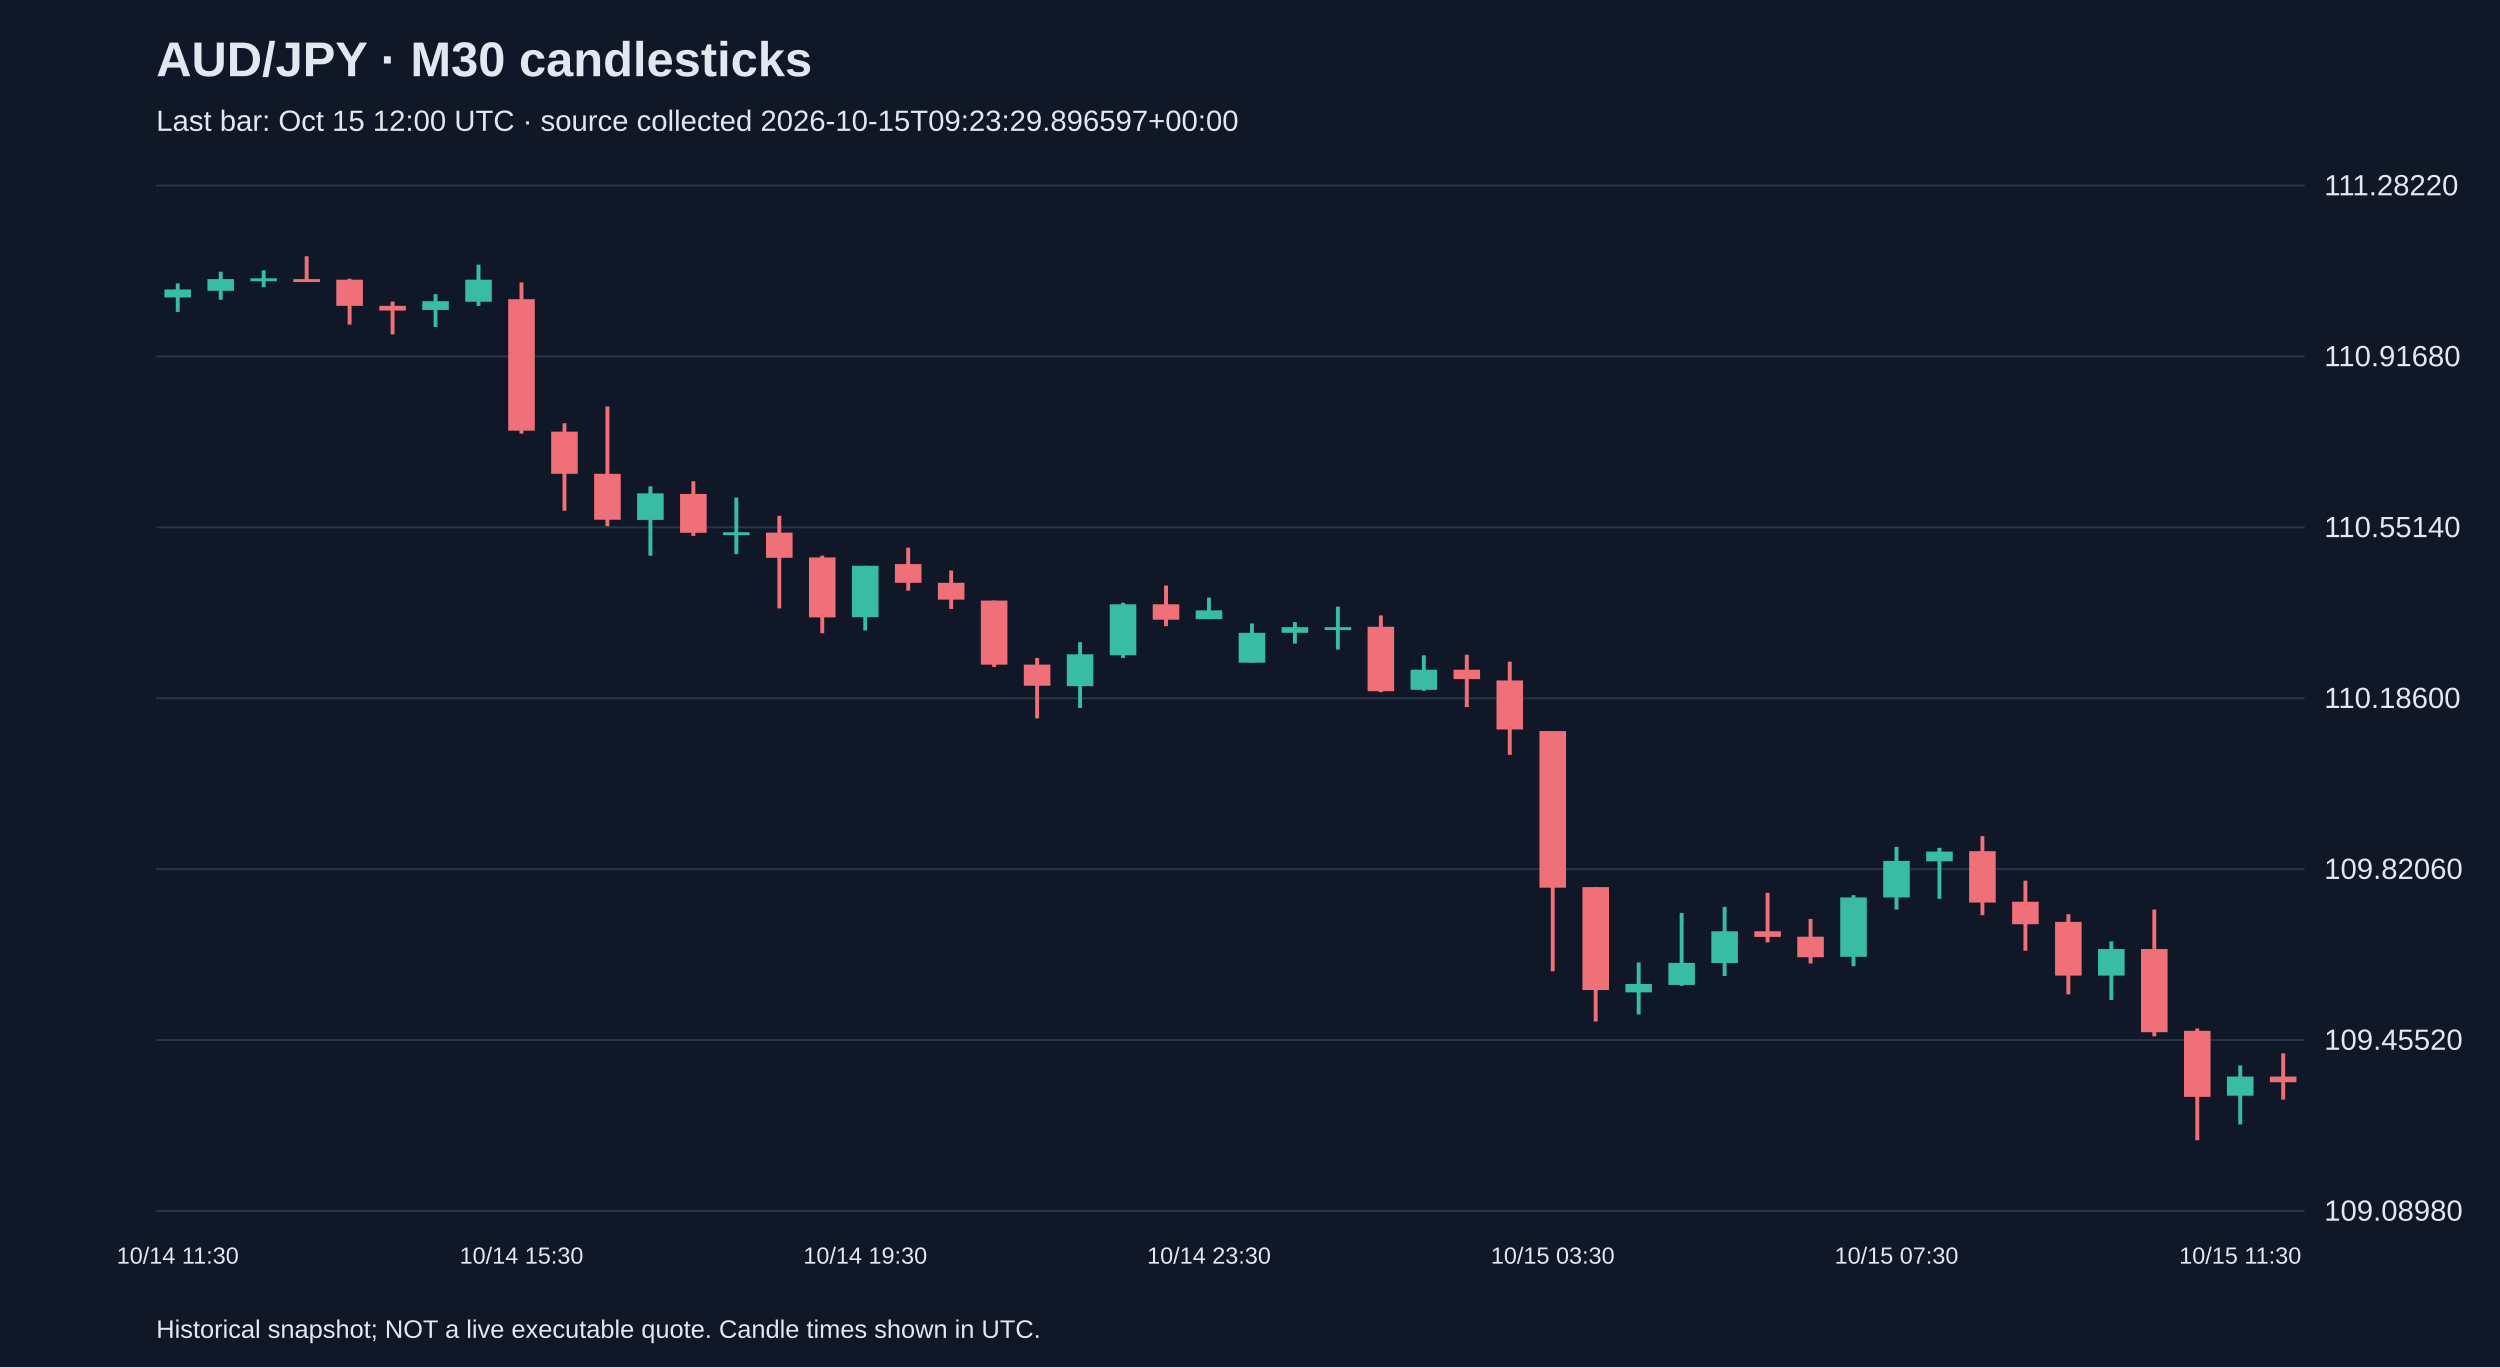
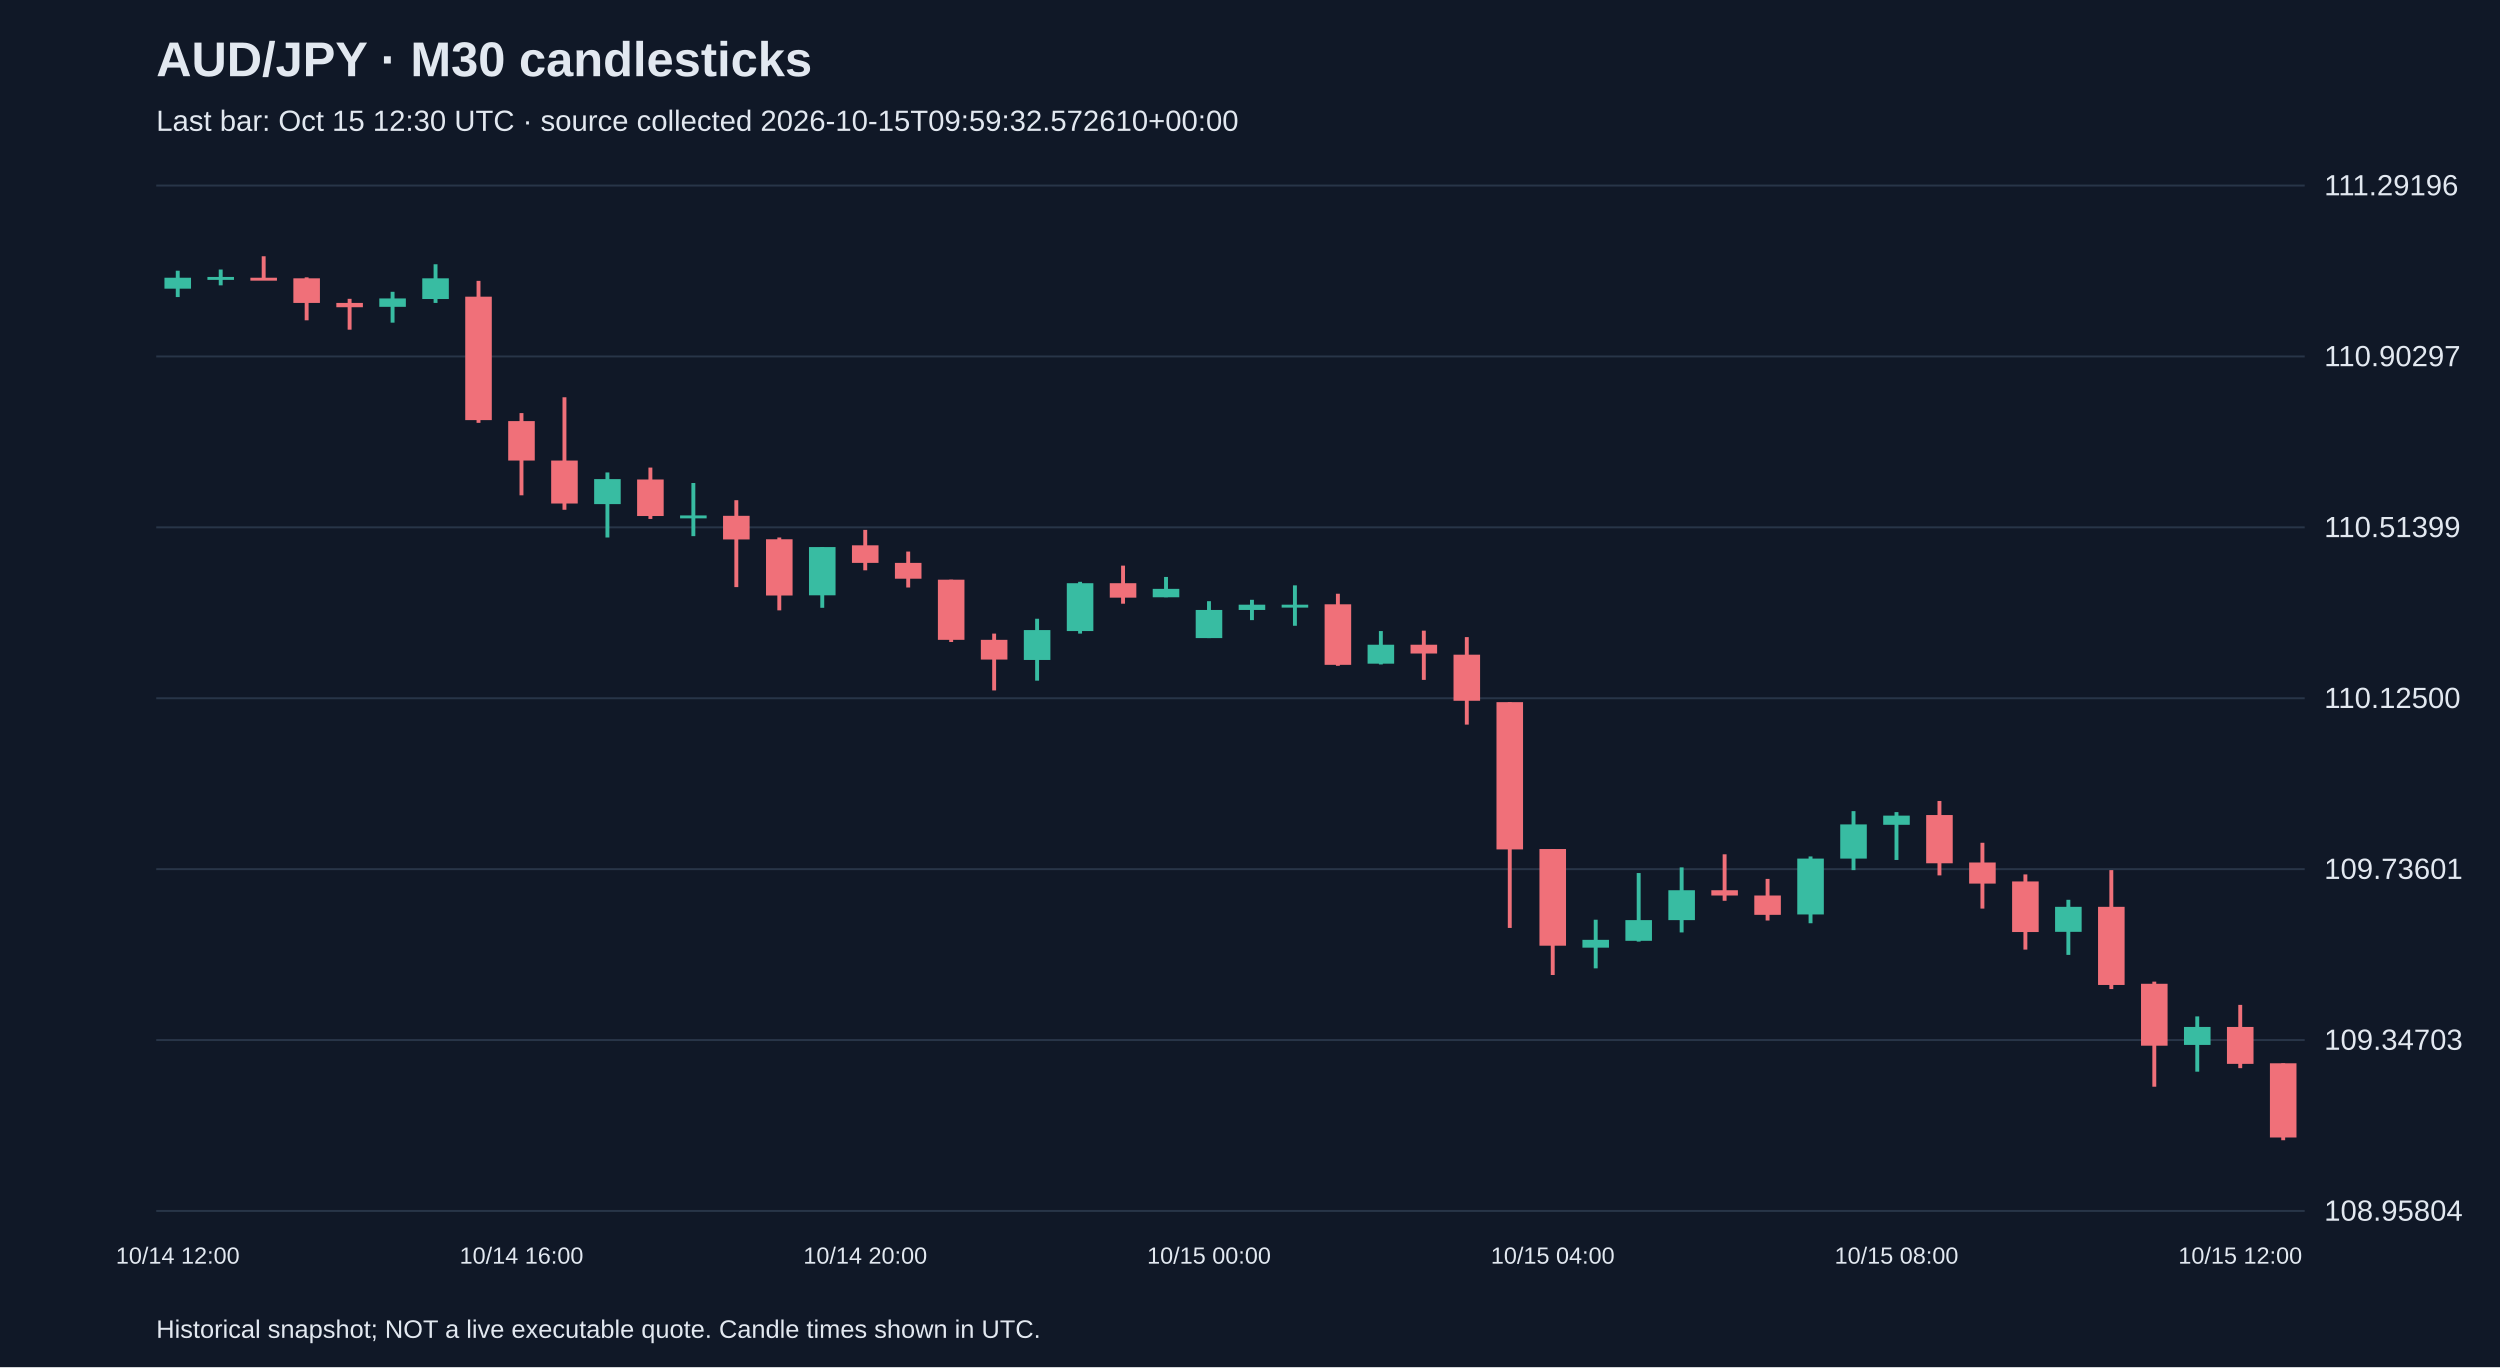
<svg xmlns="http://www.w3.org/2000/svg" viewBox="0 0 1280 700">
  <rect width="100%" height="100%" fill="#101827" />
  <style>text{font-family:Arial,sans-serif;fill:#e2e8f0}</style>
  <text x="80" y="39" font-size="25" font-weight="bold">AUD/JPY · M30 candlesticks</text>
-   <text x="80" y="67" font-size="15" fill="#a6b1c5">Last bar: Oct 15 12:00 UTC · source collected 2026-10-15T09:23:29.896597+00:00</text>
+   <text x="80" y="67" font-size="15" fill="#a6b1c5">Last bar: Oct 15 12:30 UTC · source collected 2026-10-15T09:59:32.572610+00:00</text>
  <line x1="80" y1="620.0" x2="1180" y2="620.0" stroke="#283548" />
-   <text x="1190" y="625.0" font-size="15">109.08980</text>
+   <text x="1190" y="625.0" font-size="15">108.95804</text>
  <line x1="80" y1="532.5" x2="1180" y2="532.5" stroke="#283548" />
-   <text x="1190" y="537.5" font-size="15">109.45520</text>
+   <text x="1190" y="537.5" font-size="15">109.34703</text>
  <line x1="80" y1="445.0" x2="1180" y2="445.0" stroke="#283548" />
-   <text x="1190" y="450.0" font-size="15">109.82060</text>
+   <text x="1190" y="450.0" font-size="15">109.73601</text>
  <line x1="80" y1="357.5" x2="1180" y2="357.5" stroke="#283548" />
-   <text x="1190" y="362.5" font-size="15">110.18600</text>
+   <text x="1190" y="362.5" font-size="15">110.12500</text>
  <line x1="80" y1="270.0" x2="1180" y2="270.0" stroke="#283548" />
-   <text x="1190" y="275.0" font-size="15">110.55140</text>
+   <text x="1190" y="275.0" font-size="15">110.51399</text>
  <line x1="80" y1="182.5" x2="1180" y2="182.5" stroke="#283548" />
-   <text x="1190" y="187.5" font-size="15">110.91680</text>
+   <text x="1190" y="187.5" font-size="15">110.90297</text>
  <line x1="80" y1="95.0" x2="1180" y2="95.0" stroke="#283548" />
-   <text x="1190" y="100.0" font-size="15">111.28220</text>
-   <line x1="91.0" y1="145.1" x2="91.0" y2="159.7" stroke="#38bca2" stroke-width="2" />
-   <rect x="84.2" y="148.2" width="13.6" height="4.1" fill="#38bca2" />
-   <text x="91.0" y="647" text-anchor="middle" font-size="12">10/14 11:30</text>
-   <line x1="113.0" y1="139.1" x2="113.0" y2="153.5" stroke="#38bca2" stroke-width="2" />
-   <rect x="106.2" y="142.9" width="13.6" height="6.0" fill="#38bca2" />
-   <line x1="135.0" y1="138.4" x2="135.0" y2="147.0" stroke="#38bca2" stroke-width="2" />
-   <rect x="128.2" y="142.5" width="13.6" height="1.5" fill="#38bca2" />
-   <line x1="157.0" y1="131.2" x2="157.0" y2="143.9" stroke="#f07079" stroke-width="2" />
-   <rect x="150.2" y="142.9" width="13.6" height="1.5" fill="#f07079" />
-   <line x1="179.0" y1="142.7" x2="179.0" y2="166.2" stroke="#f07079" stroke-width="2" />
-   <rect x="172.2" y="143.2" width="13.6" height="13.4" fill="#f07079" />
-   <line x1="201.0" y1="154.4" x2="201.0" y2="171.2" stroke="#f07079" stroke-width="2" />
-   <rect x="194.2" y="156.6" width="13.6" height="2.4" fill="#f07079" />
-   <line x1="223.0" y1="150.6" x2="223.0" y2="167.4" stroke="#38bca2" stroke-width="2" />
-   <rect x="216.2" y="154.2" width="13.6" height="4.5" fill="#38bca2" />
-   <line x1="245.0" y1="135.5" x2="245.0" y2="156.6" stroke="#38bca2" stroke-width="2" />
-   <rect x="238.2" y="143.2" width="13.6" height="11.3" fill="#38bca2" />
-   <line x1="267.0" y1="144.6" x2="267.0" y2="222.0" stroke="#f07079" stroke-width="2" />
-   <rect x="260.2" y="153.2" width="13.6" height="67.3" fill="#f07079" />
-   <text x="267.0" y="647" text-anchor="middle" font-size="12">10/14 15:30</text>
-   <line x1="289.0" y1="216.7" x2="289.0" y2="261.5" stroke="#f07079" stroke-width="2" />
-   <rect x="282.2" y="221.0" width="13.6" height="21.6" fill="#f07079" />
-   <line x1="311.0" y1="208.1" x2="311.0" y2="269.4" stroke="#f07079" stroke-width="2" />
-   <rect x="304.2" y="242.6" width="13.6" height="23.5" fill="#f07079" />
-   <line x1="333.0" y1="249.0" x2="333.0" y2="284.5" stroke="#38bca2" stroke-width="2" />
-   <rect x="326.2" y="252.6" width="13.6" height="13.6" fill="#38bca2" />
-   <line x1="355.0" y1="246.4" x2="355.0" y2="274.4" stroke="#f07079" stroke-width="2" />
-   <rect x="348.2" y="252.9" width="13.6" height="19.9" fill="#f07079" />
-   <line x1="377.0" y1="254.8" x2="377.0" y2="283.7" stroke="#38bca2" stroke-width="2" />
-   <rect x="370.2" y="272.5" width="13.6" height="1.5" fill="#38bca2" />
-   <line x1="399.0" y1="264.1" x2="399.0" y2="311.5" stroke="#f07079" stroke-width="2" />
-   <rect x="392.2" y="272.7" width="13.6" height="12.9" fill="#f07079" />
-   <line x1="421.0" y1="284.5" x2="421.0" y2="324.2" stroke="#f07079" stroke-width="2" />
-   <rect x="414.2" y="285.4" width="13.6" height="30.7" fill="#f07079" />
-   <line x1="443.0" y1="289.7" x2="443.0" y2="322.8" stroke="#38bca2" stroke-width="2" />
-   <rect x="436.2" y="289.7" width="13.6" height="26.3" fill="#38bca2" />
-   <text x="443.0" y="647" text-anchor="middle" font-size="12">10/14 19:30</text>
-   <line x1="465.0" y1="280.4" x2="465.0" y2="302.4" stroke="#f07079" stroke-width="2" />
-   <rect x="458.2" y="288.8" width="13.6" height="9.6" fill="#f07079" />
-   <line x1="487.0" y1="292.1" x2="487.0" y2="311.8" stroke="#f07079" stroke-width="2" />
-   <rect x="480.2" y="298.4" width="13.6" height="8.6" fill="#f07079" />
-   <line x1="509.0" y1="307.5" x2="509.0" y2="341.5" stroke="#f07079" stroke-width="2" />
-   <rect x="502.2" y="307.5" width="13.6" height="32.8" fill="#f07079" />
-   <line x1="531.0" y1="336.9" x2="531.0" y2="367.8" stroke="#f07079" stroke-width="2" />
-   <rect x="524.2" y="340.3" width="13.6" height="10.8" fill="#f07079" />
-   <line x1="553.0" y1="328.8" x2="553.0" y2="362.5" stroke="#38bca2" stroke-width="2" />
-   <rect x="546.2" y="335.0" width="13.6" height="16.3" fill="#38bca2" />
-   <line x1="575.0" y1="308.6" x2="575.0" y2="336.9" stroke="#38bca2" stroke-width="2" />
-   <rect x="568.2" y="309.4" width="13.6" height="26.1" fill="#38bca2" />
-   <line x1="597.0" y1="299.8" x2="597.0" y2="320.6" stroke="#f07079" stroke-width="2" />
-   <rect x="590.2" y="309.4" width="13.6" height="7.9" fill="#f07079" />
-   <line x1="619.0" y1="306.0" x2="619.0" y2="317.0" stroke="#38bca2" stroke-width="2" />
-   <rect x="612.2" y="312.5" width="13.6" height="4.5" fill="#38bca2" />
-   <text x="619.0" y="647" text-anchor="middle" font-size="12">10/14 23:30</text>
-   <line x1="641.0" y1="319.2" x2="641.0" y2="339.3" stroke="#38bca2" stroke-width="2" />
-   <rect x="634.2" y="324.0" width="13.6" height="15.3" fill="#38bca2" />
-   <line x1="663.0" y1="318.5" x2="663.0" y2="329.5" stroke="#38bca2" stroke-width="2" />
-   <rect x="656.2" y="321.1" width="13.6" height="2.9" fill="#38bca2" />
-   <line x1="685.0" y1="310.6" x2="685.0" y2="332.6" stroke="#38bca2" stroke-width="2" />
-   <rect x="678.2" y="321.1" width="13.6" height="1.5" fill="#38bca2" />
-   <line x1="707.0" y1="315.1" x2="707.0" y2="354.4" stroke="#f07079" stroke-width="2" />
-   <rect x="700.2" y="320.9" width="13.6" height="33.0" fill="#f07079" />
-   <line x1="729.0" y1="335.5" x2="729.0" y2="353.7" stroke="#38bca2" stroke-width="2" />
-   <rect x="722.2" y="342.9" width="13.6" height="10.3" fill="#38bca2" />
-   <line x1="751.0" y1="335.2" x2="751.0" y2="362.0" stroke="#f07079" stroke-width="2" />
-   <rect x="744.2" y="342.9" width="13.6" height="4.8" fill="#f07079" />
-   <line x1="773.0" y1="338.8" x2="773.0" y2="386.5" stroke="#f07079" stroke-width="2" />
-   <rect x="766.2" y="348.4" width="13.6" height="25.1" fill="#f07079" />
-   <line x1="795.0" y1="374.3" x2="795.0" y2="497.3" stroke="#f07079" stroke-width="2" />
-   <rect x="788.2" y="374.3" width="13.6" height="80.2" fill="#f07079" />
-   <text x="795.0" y="647" text-anchor="middle" font-size="12">10/15 03:30</text>
-   <line x1="817.0" y1="454.2" x2="817.0" y2="523.0" stroke="#f07079" stroke-width="2" />
-   <rect x="810.2" y="454.2" width="13.6" height="52.7" fill="#f07079" />
-   <line x1="839.0" y1="492.8" x2="839.0" y2="519.4" stroke="#38bca2" stroke-width="2" />
-   <rect x="832.2" y="503.8" width="13.6" height="4.3" fill="#38bca2" />
-   <line x1="861.0" y1="467.4" x2="861.0" y2="504.8" stroke="#38bca2" stroke-width="2" />
-   <rect x="854.2" y="493.0" width="13.6" height="11.3" fill="#38bca2" />
-   <line x1="883.0" y1="464.3" x2="883.0" y2="499.7" stroke="#38bca2" stroke-width="2" />
-   <rect x="876.2" y="476.8" width="13.6" height="16.3" fill="#38bca2" />
-   <line x1="905.0" y1="457.1" x2="905.0" y2="482.5" stroke="#f07079" stroke-width="2" />
-   <rect x="898.2" y="476.8" width="13.6" height="2.9" fill="#f07079" />
-   <line x1="927.0" y1="470.5" x2="927.0" y2="493.3" stroke="#f07079" stroke-width="2" />
-   <rect x="920.2" y="479.6" width="13.6" height="10.5" fill="#f07079" />
-   <line x1="949.0" y1="458.3" x2="949.0" y2="494.7" stroke="#38bca2" stroke-width="2" />
-   <rect x="942.2" y="459.5" width="13.6" height="30.4" fill="#38bca2" />
-   <line x1="971.0" y1="433.6" x2="971.0" y2="465.7" stroke="#38bca2" stroke-width="2" />
-   <rect x="964.2" y="440.8" width="13.6" height="18.7" fill="#38bca2" />
-   <text x="971.0" y="647" text-anchor="middle" font-size="12">10/15 07:30</text>
-   <line x1="993.0" y1="434.1" x2="993.0" y2="460.2" stroke="#38bca2" stroke-width="2" />
-   <rect x="986.2" y="436.0" width="13.6" height="5.0" fill="#38bca2" />
-   <line x1="1015.0" y1="428.1" x2="1015.0" y2="468.6" stroke="#f07079" stroke-width="2" />
-   <rect x="1008.2" y="435.8" width="13.6" height="26.3" fill="#f07079" />
-   <line x1="1037.0" y1="450.9" x2="1037.0" y2="486.8" stroke="#f07079" stroke-width="2" />
-   <rect x="1030.2" y="461.7" width="13.6" height="11.5" fill="#f07079" />
-   <line x1="1059.0" y1="468.1" x2="1059.0" y2="509.1" stroke="#f07079" stroke-width="2" />
-   <rect x="1052.2" y="472.0" width="13.6" height="27.5" fill="#f07079" />
-   <line x1="1081.0" y1="482.0" x2="1081.0" y2="512.0" stroke="#38bca2" stroke-width="2" />
-   <rect x="1074.2" y="485.9" width="13.6" height="13.6" fill="#38bca2" />
-   <line x1="1103.0" y1="465.7" x2="1103.0" y2="530.6" stroke="#f07079" stroke-width="2" />
-   <rect x="1096.2" y="485.9" width="13.6" height="42.6" fill="#f07079" />
-   <line x1="1125.0" y1="526.6" x2="1125.0" y2="583.8" stroke="#f07079" stroke-width="2" />
-   <rect x="1118.2" y="527.8" width="13.6" height="33.8" fill="#f07079" />
-   <line x1="1147.0" y1="545.5" x2="1147.0" y2="575.7" stroke="#38bca2" stroke-width="2" />
-   <rect x="1140.2" y="551.2" width="13.6" height="9.8" fill="#38bca2" />
-   <text x="1147.0" y="647" text-anchor="middle" font-size="12">10/15 11:30</text>
-   <line x1="1169.0" y1="539.3" x2="1169.0" y2="563.0" stroke="#f07079" stroke-width="2" />
-   <rect x="1162.2" y="551.2" width="13.6" height="2.9" fill="#f07079" />
+   <text x="1190" y="100.0" font-size="15">111.29196</text>
+   <line x1="91.0" y1="138.6" x2="91.0" y2="152.1" stroke="#38bca2" stroke-width="2" />
+   <rect x="84.2" y="142.2" width="13.6" height="5.6" fill="#38bca2" />
+   <text x="91.0" y="647" text-anchor="middle" font-size="12">10/14 12:00</text>
+   <line x1="113.0" y1="138.0" x2="113.0" y2="146.1" stroke="#38bca2" stroke-width="2" />
+   <rect x="106.2" y="141.8" width="13.6" height="1.5" fill="#38bca2" />
+   <line x1="135.0" y1="131.2" x2="135.0" y2="143.1" stroke="#f07079" stroke-width="2" />
+   <rect x="128.2" y="142.2" width="13.6" height="1.5" fill="#f07079" />
+   <line x1="157.0" y1="142.0" x2="157.0" y2="164.0" stroke="#f07079" stroke-width="2" />
+   <rect x="150.2" y="142.5" width="13.6" height="12.6" fill="#f07079" />
+   <line x1="179.0" y1="153.0" x2="179.0" y2="168.8" stroke="#f07079" stroke-width="2" />
+   <rect x="172.2" y="155.1" width="13.6" height="2.2" fill="#f07079" />
+   <line x1="201.0" y1="149.4" x2="201.0" y2="165.2" stroke="#38bca2" stroke-width="2" />
+   <rect x="194.2" y="152.8" width="13.6" height="4.3" fill="#38bca2" />
+   <line x1="223.0" y1="135.3" x2="223.0" y2="155.1" stroke="#38bca2" stroke-width="2" />
+   <rect x="216.2" y="142.5" width="13.6" height="10.6" fill="#38bca2" />
+   <line x1="245.0" y1="143.8" x2="245.0" y2="216.5" stroke="#f07079" stroke-width="2" />
+   <rect x="238.2" y="151.9" width="13.6" height="63.2" fill="#f07079" />
+   <line x1="267.0" y1="211.5" x2="267.0" y2="253.6" stroke="#f07079" stroke-width="2" />
+   <rect x="260.2" y="215.6" width="13.6" height="20.2" fill="#f07079" />
+   <text x="267.0" y="647" text-anchor="middle" font-size="12">10/14 16:00</text>
+   <line x1="289.0" y1="203.4" x2="289.0" y2="261.0" stroke="#f07079" stroke-width="2" />
+   <rect x="282.2" y="235.8" width="13.6" height="22.0" fill="#f07079" />
+   <line x1="311.0" y1="241.9" x2="311.0" y2="275.2" stroke="#38bca2" stroke-width="2" />
+   <rect x="304.2" y="245.3" width="13.6" height="12.8" fill="#38bca2" />
+   <line x1="333.0" y1="239.4" x2="333.0" y2="265.7" stroke="#f07079" stroke-width="2" />
+   <rect x="326.2" y="245.5" width="13.6" height="18.7" fill="#f07079" />
+   <line x1="355.0" y1="247.3" x2="355.0" y2="274.5" stroke="#38bca2" stroke-width="2" />
+   <rect x="348.2" y="263.9" width="13.6" height="1.5" fill="#38bca2" />
+   <line x1="377.0" y1="256.1" x2="377.0" y2="300.6" stroke="#f07079" stroke-width="2" />
+   <rect x="370.2" y="264.1" width="13.6" height="12.1" fill="#f07079" />
+   <line x1="399.0" y1="275.2" x2="399.0" y2="312.5" stroke="#f07079" stroke-width="2" />
+   <rect x="392.2" y="276.1" width="13.6" height="28.8" fill="#f07079" />
+   <line x1="421.0" y1="280.1" x2="421.0" y2="311.2" stroke="#38bca2" stroke-width="2" />
+   <rect x="414.2" y="280.1" width="13.6" height="24.7" fill="#38bca2" />
+   <line x1="443.0" y1="271.3" x2="443.0" y2="292.0" stroke="#f07079" stroke-width="2" />
+   <rect x="436.2" y="279.2" width="13.6" height="9.0" fill="#f07079" />
+   <text x="443.0" y="647" text-anchor="middle" font-size="12">10/14 20:00</text>
+   <line x1="465.0" y1="282.4" x2="465.0" y2="300.8" stroke="#f07079" stroke-width="2" />
+   <rect x="458.2" y="288.2" width="13.6" height="8.1" fill="#f07079" />
+   <line x1="487.0" y1="296.8" x2="487.0" y2="328.7" stroke="#f07079" stroke-width="2" />
+   <rect x="480.2" y="296.8" width="13.6" height="30.8" fill="#f07079" />
+   <line x1="509.0" y1="324.4" x2="509.0" y2="353.5" stroke="#f07079" stroke-width="2" />
+   <rect x="502.2" y="327.6" width="13.6" height="10.1" fill="#f07079" />
+   <line x1="531.0" y1="316.8" x2="531.0" y2="348.5" stroke="#38bca2" stroke-width="2" />
+   <rect x="524.2" y="322.6" width="13.6" height="15.3" fill="#38bca2" />
+   <line x1="553.0" y1="297.9" x2="553.0" y2="324.4" stroke="#38bca2" stroke-width="2" />
+   <rect x="546.2" y="298.6" width="13.6" height="24.5" fill="#38bca2" />
+   <line x1="575.0" y1="289.6" x2="575.0" y2="309.1" stroke="#f07079" stroke-width="2" />
+   <rect x="568.2" y="298.6" width="13.6" height="7.4" fill="#f07079" />
+   <line x1="597.0" y1="295.4" x2="597.0" y2="305.8" stroke="#38bca2" stroke-width="2" />
+   <rect x="590.2" y="301.5" width="13.6" height="4.3" fill="#38bca2" />
+   <line x1="619.0" y1="307.8" x2="619.0" y2="326.7" stroke="#38bca2" stroke-width="2" />
+   <rect x="612.2" y="312.3" width="13.6" height="14.4" fill="#38bca2" />
+   <text x="619.0" y="647" text-anchor="middle" font-size="12">10/15 00:00</text>
+   <line x1="641.0" y1="307.1" x2="641.0" y2="317.5" stroke="#38bca2" stroke-width="2" />
+   <rect x="634.2" y="309.6" width="13.6" height="2.7" fill="#38bca2" />
+   <line x1="663.0" y1="299.7" x2="663.0" y2="320.4" stroke="#38bca2" stroke-width="2" />
+   <rect x="656.2" y="309.6" width="13.6" height="1.5" fill="#38bca2" />
+   <line x1="685.0" y1="304.0" x2="685.0" y2="340.9" stroke="#f07079" stroke-width="2" />
+   <rect x="678.2" y="309.4" width="13.6" height="31.0" fill="#f07079" />
+   <line x1="707.0" y1="323.1" x2="707.0" y2="340.2" stroke="#38bca2" stroke-width="2" />
+   <rect x="700.2" y="330.1" width="13.6" height="9.7" fill="#38bca2" />
+   <line x1="729.0" y1="322.9" x2="729.0" y2="348.1" stroke="#f07079" stroke-width="2" />
+   <rect x="722.2" y="330.1" width="13.6" height="4.5" fill="#f07079" />
+   <line x1="751.0" y1="326.2" x2="751.0" y2="371.0" stroke="#f07079" stroke-width="2" />
+   <rect x="744.2" y="335.2" width="13.6" height="23.6" fill="#f07079" />
+   <line x1="773.0" y1="359.5" x2="773.0" y2="475.1" stroke="#f07079" stroke-width="2" />
+   <rect x="766.2" y="359.5" width="13.6" height="75.4" fill="#f07079" />
+   <line x1="795.0" y1="434.7" x2="795.0" y2="499.2" stroke="#f07079" stroke-width="2" />
+   <rect x="788.2" y="434.7" width="13.6" height="49.5" fill="#f07079" />
+   <text x="795.0" y="647" text-anchor="middle" font-size="12">10/15 04:00</text>
+   <line x1="817.0" y1="470.9" x2="817.0" y2="495.8" stroke="#38bca2" stroke-width="2" />
+   <rect x="810.2" y="481.2" width="13.6" height="4.0" fill="#38bca2" />
+   <line x1="839.0" y1="447.0" x2="839.0" y2="482.1" stroke="#38bca2" stroke-width="2" />
+   <rect x="832.2" y="471.1" width="13.6" height="10.6" fill="#38bca2" />
+   <line x1="861.0" y1="444.1" x2="861.0" y2="477.4" stroke="#38bca2" stroke-width="2" />
+   <rect x="854.2" y="455.8" width="13.6" height="15.3" fill="#38bca2" />
+   <line x1="883.0" y1="437.4" x2="883.0" y2="461.2" stroke="#f07079" stroke-width="2" />
+   <rect x="876.2" y="455.8" width="13.6" height="2.7" fill="#f07079" />
+   <line x1="905.0" y1="450.0" x2="905.0" y2="471.3" stroke="#f07079" stroke-width="2" />
+   <rect x="898.2" y="458.5" width="13.6" height="9.9" fill="#f07079" />
+   <line x1="927.0" y1="438.5" x2="927.0" y2="472.7" stroke="#38bca2" stroke-width="2" />
+   <rect x="920.2" y="439.6" width="13.6" height="28.6" fill="#38bca2" />
+   <line x1="949.0" y1="415.3" x2="949.0" y2="445.5" stroke="#38bca2" stroke-width="2" />
+   <rect x="942.2" y="422.1" width="13.6" height="17.5" fill="#38bca2" />
+   <line x1="971.0" y1="415.8" x2="971.0" y2="440.3" stroke="#38bca2" stroke-width="2" />
+   <rect x="964.2" y="417.6" width="13.6" height="4.7" fill="#38bca2" />
+   <text x="971.0" y="647" text-anchor="middle" font-size="12">10/15 08:00</text>
+   <line x1="993.0" y1="410.1" x2="993.0" y2="448.2" stroke="#f07079" stroke-width="2" />
+   <rect x="986.2" y="417.3" width="13.6" height="24.7" fill="#f07079" />
+   <line x1="1015.0" y1="431.5" x2="1015.0" y2="465.2" stroke="#f07079" stroke-width="2" />
+   <rect x="1008.2" y="441.6" width="13.6" height="10.8" fill="#f07079" />
+   <line x1="1037.0" y1="447.7" x2="1037.0" y2="486.2" stroke="#f07079" stroke-width="2" />
+   <rect x="1030.2" y="451.3" width="13.6" height="25.9" fill="#f07079" />
+   <line x1="1059.0" y1="460.7" x2="1059.0" y2="488.9" stroke="#38bca2" stroke-width="2" />
+   <rect x="1052.2" y="464.3" width="13.6" height="12.8" fill="#38bca2" />
+   <line x1="1081.0" y1="445.5" x2="1081.0" y2="506.4" stroke="#f07079" stroke-width="2" />
+   <rect x="1074.2" y="464.3" width="13.6" height="40.0" fill="#f07079" />
+   <line x1="1103.0" y1="502.6" x2="1103.0" y2="556.4" stroke="#f07079" stroke-width="2" />
+   <rect x="1096.2" y="503.7" width="13.6" height="31.7" fill="#f07079" />
+   <line x1="1125.0" y1="520.4" x2="1125.0" y2="548.7" stroke="#38bca2" stroke-width="2" />
+   <rect x="1118.2" y="525.8" width="13.6" height="9.2" fill="#38bca2" />
+   <line x1="1147.0" y1="514.5" x2="1147.0" y2="546.9" stroke="#f07079" stroke-width="2" />
+   <rect x="1140.2" y="525.8" width="13.6" height="18.9" fill="#f07079" />
+   <text x="1147.0" y="647" text-anchor="middle" font-size="12">10/15 12:00</text>
+   <line x1="1169.0" y1="544.4" x2="1169.0" y2="583.8" stroke="#f07079" stroke-width="2" />
+   <rect x="1162.2" y="544.4" width="13.6" height="38.0" fill="#f07079" />
  <text x="80" y="685" font-size="13">Historical snapshot; NOT a live executable quote. Candle times shown in UTC.</text>
</svg>
